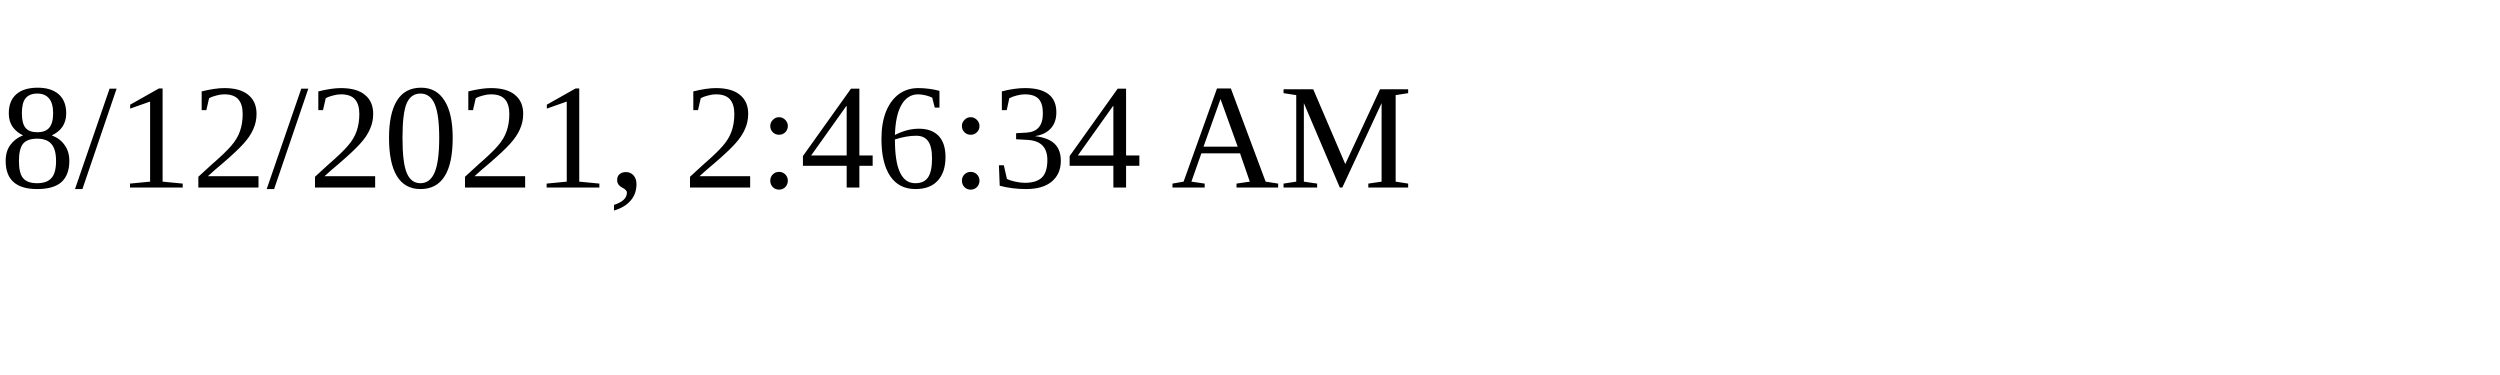
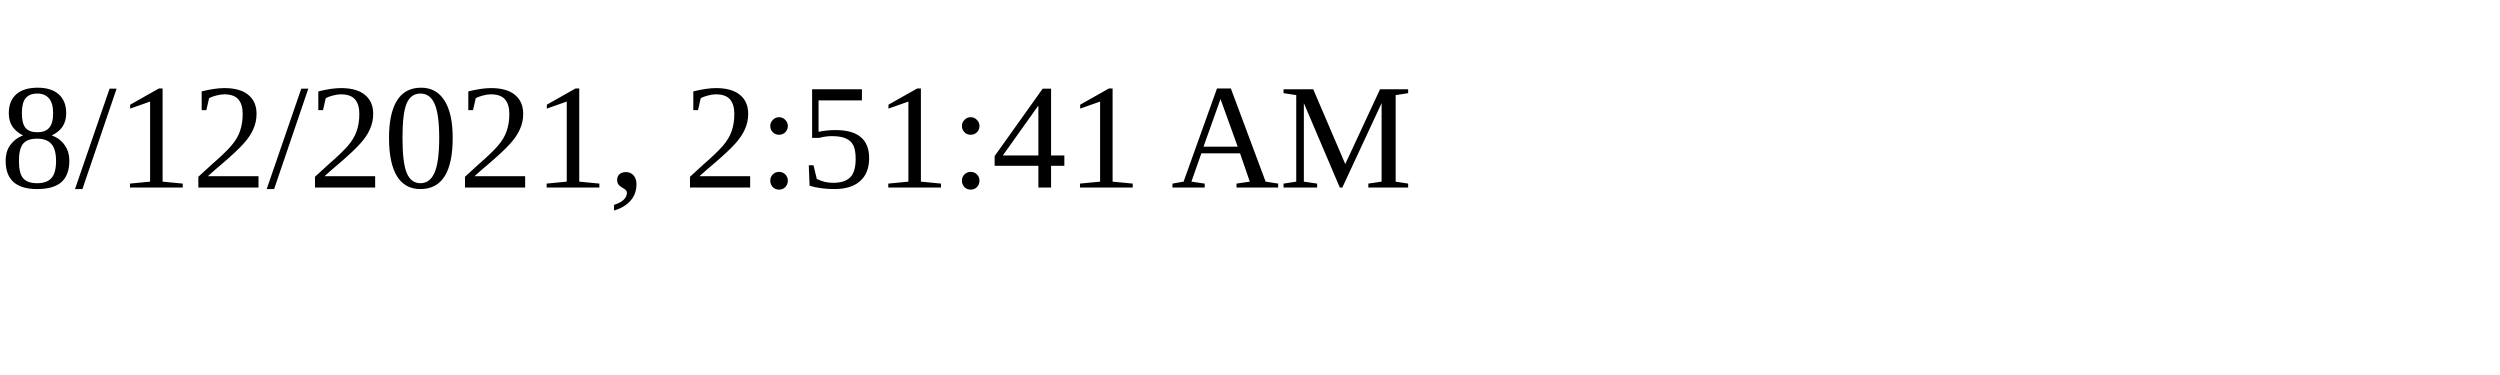
<svg xmlns="http://www.w3.org/2000/svg" height="30" width="200">
-   <text x="0" y="15">8/12/2021, 2:46:34 AM</text>
+   <text x="0" y="15">8/12/2021, 2:51:41 AM</text>
</svg>
